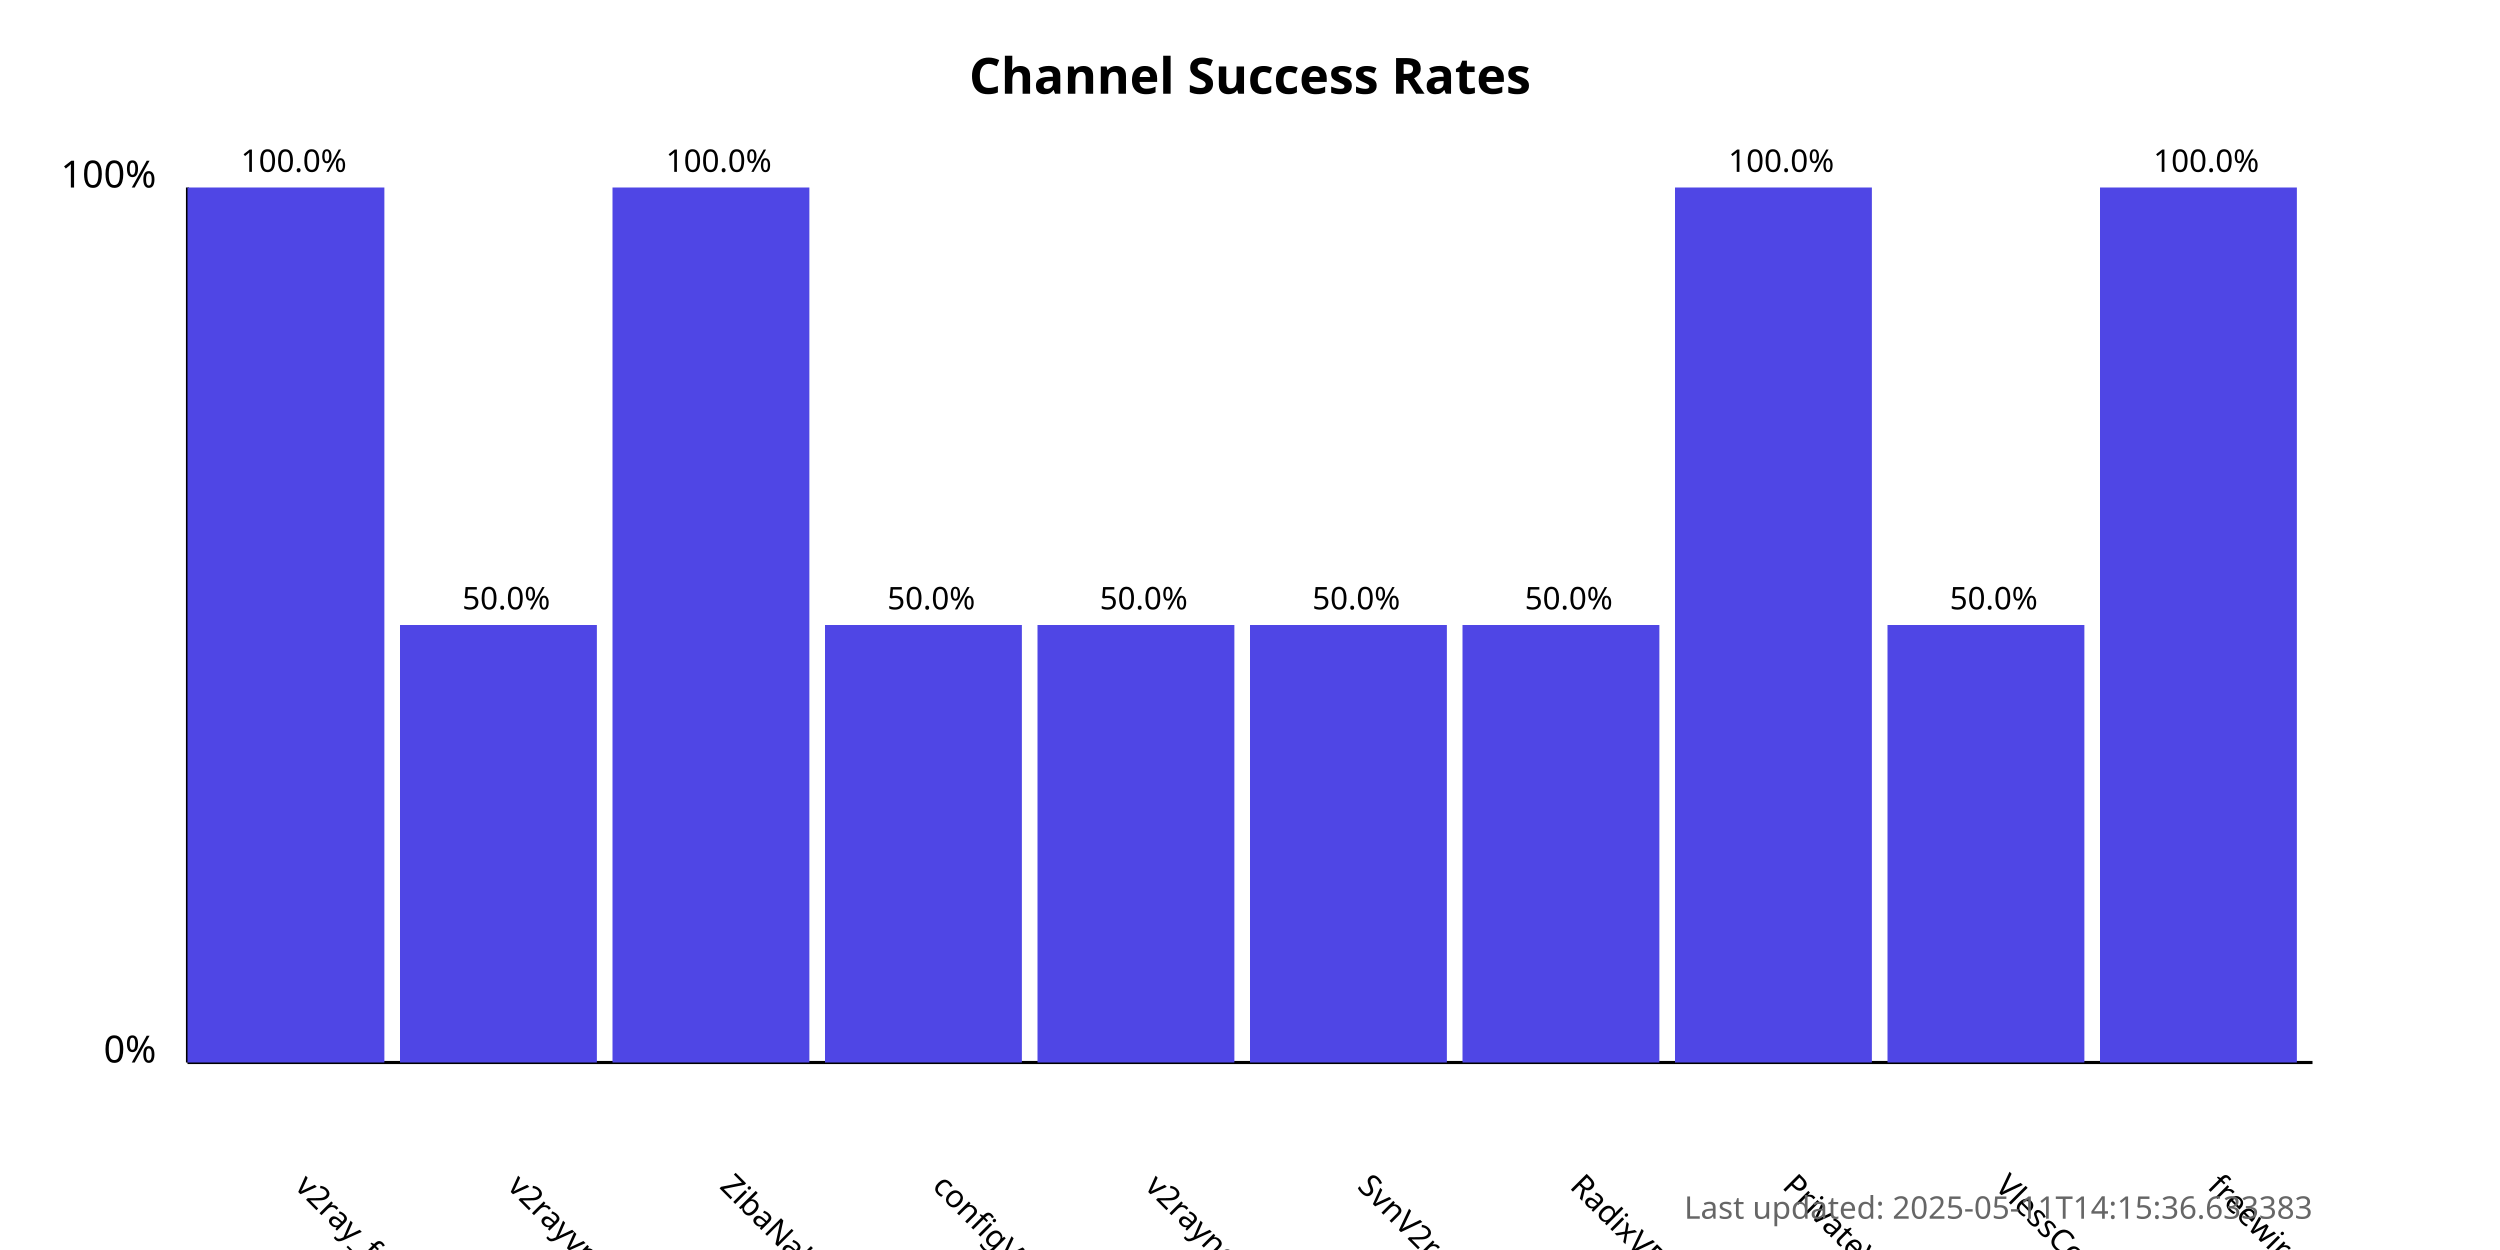
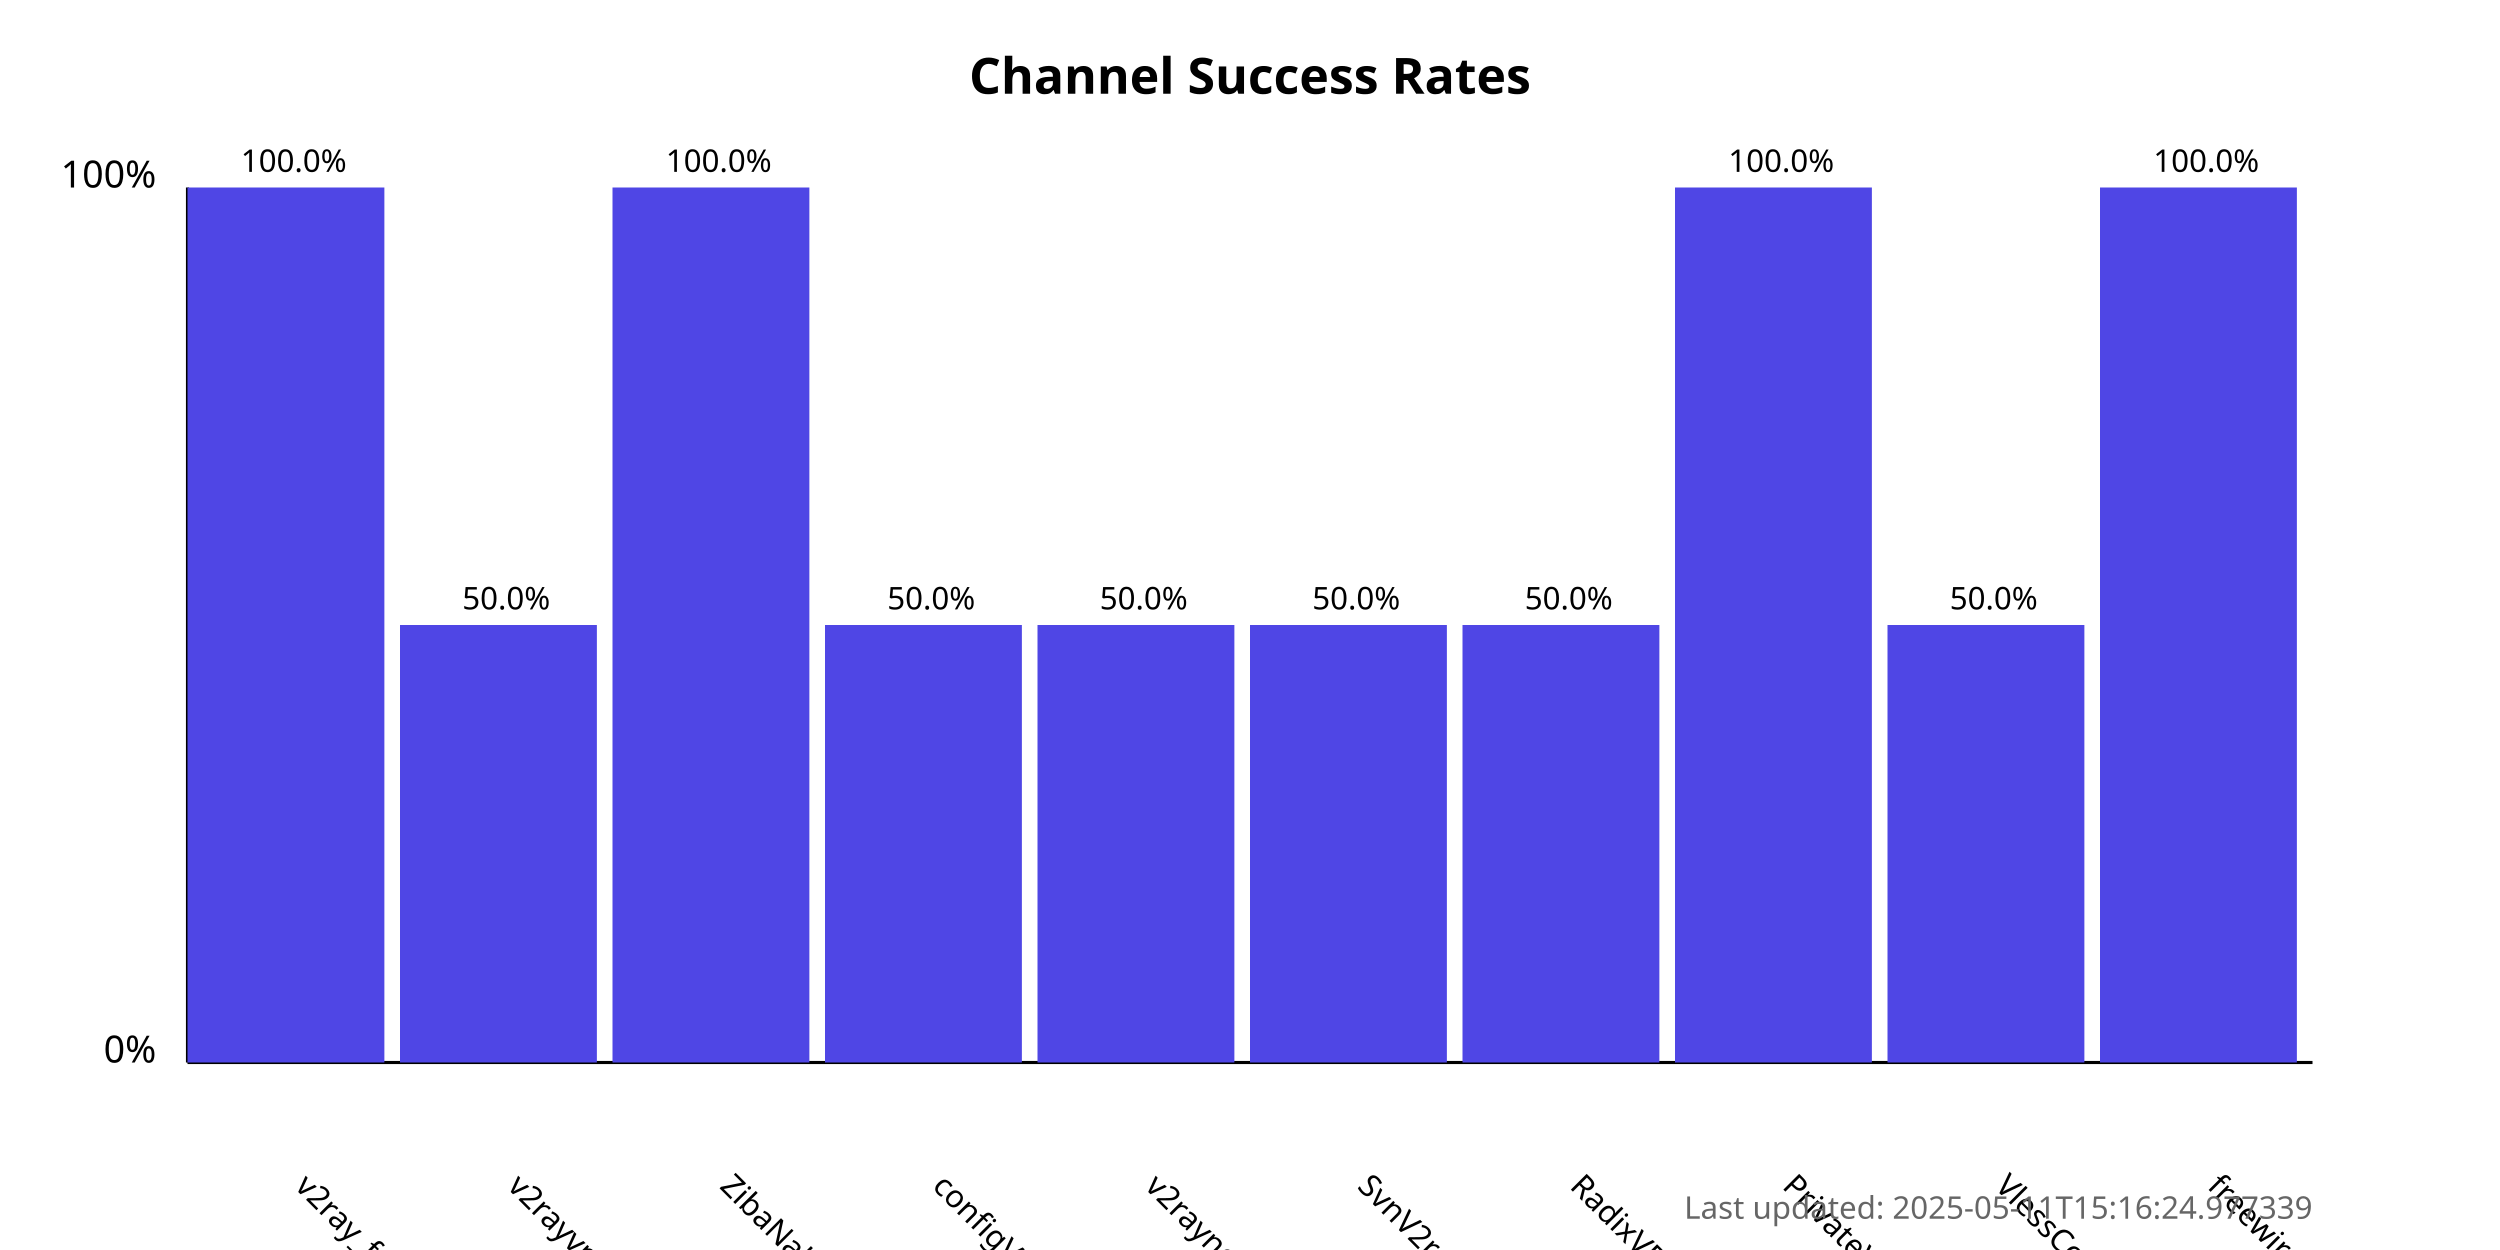
<svg xmlns="http://www.w3.org/2000/svg" width="800" height="400">
  <style>
            .chart-title { font: bold 16px sans-serif; }
            .axis-label { font: 12px sans-serif; }
            .tick-label { font: 10px sans-serif; }
            .bar { fill: #4f46e5; }
            .bar:hover { fill: #6366f1; }
            .timestamp { font: 10px sans-serif; fill: #666; }
        </style>
  <text x="400.0" y="30" text-anchor="middle" class="chart-title">
            Channel Success Rates
        </text>
  <line x1="60" y1="340" x2="60" y2="60" stroke="black" stroke-width="1" />
  <line x1="60" y1="340" x2="740" y2="340" stroke="black" stroke-width="1" />
  <text x="50" y="340" text-anchor="end" class="axis-label">0%</text>
  <text x="50" y="60" text-anchor="end" class="axis-label">100%</text>
  <g>
    <rect x="60" y="60.0" width="63.0" height="280.0" class="bar" />
    <text x="94.0" y="380" transform="rotate(45, 94.0, 380)" text-anchor="start" class="tick-label">
                v2ray_free_conf
            </text>
    <text x="94.0" y="55.0" text-anchor="middle" class="tick-label">
                100.0%
            </text>
  </g>
  <g>
    <rect x="128.0" y="200.0" width="63.0" height="140.0" class="bar" />
    <text x="162.0" y="380" transform="rotate(45, 162.0, 380)" text-anchor="start" class="tick-label">
                v2rayvpno
            </text>
    <text x="162.0" y="195.0" text-anchor="middle" class="tick-label">
                50.0%
            </text>
  </g>
  <g>
    <rect x="196.0" y="60.0" width="63.0" height="280.0" class="bar" />
    <text x="230.0" y="380" transform="rotate(45, 230.0, 380)" text-anchor="start" class="tick-label">
                ZibaNabz
            </text>
    <text x="230.0" y="55.0" text-anchor="middle" class="tick-label">
                100.0%
            </text>
  </g>
  <g>
    <rect x="264.0" y="200.0" width="63.0" height="140.0" class="bar" />
    <text x="298.0" y="380" transform="rotate(45, 298.0, 380)" text-anchor="start" class="tick-label">
                configV2rayForFree
            </text>
    <text x="298.0" y="195.0" text-anchor="middle" class="tick-label">
                50.0%
            </text>
  </g>
  <g>
    <rect x="332.0" y="200.0" width="63.0" height="140.0" class="bar" />
    <text x="366.0" y="380" transform="rotate(45, 366.0, 380)" text-anchor="start" class="tick-label">
                v2rayngvpn
            </text>
    <text x="366.0" y="195.0" text-anchor="middle" class="tick-label">
                50.0%
            </text>
  </g>
  <g>
    <rect x="400.0" y="200.0" width="63.0" height="140.0" class="bar" />
    <text x="434.0" y="380" transform="rotate(45, 434.0, 380)" text-anchor="start" class="tick-label">
                SvnV2ray
            </text>
    <text x="434.0" y="195.0" text-anchor="middle" class="tick-label">
                50.0%
            </text>
  </g>
  <g>
    <rect x="468.0" y="200.0" width="63.0" height="140.0" class="bar" />
    <text x="502.0" y="380" transform="rotate(45, 502.0, 380)" text-anchor="start" class="tick-label">
                RadixVPN
            </text>
    <text x="502.0" y="195.0" text-anchor="middle" class="tick-label">
                50.0%
            </text>
  </g>
  <g>
    <rect x="536.0" y="60.0" width="63.0" height="280.0" class="bar" />
    <text x="570.0" y="380" transform="rotate(45, 570.0, 380)" text-anchor="start" class="tick-label">
                PrivateVPNs
            </text>
    <text x="570.0" y="55.0" text-anchor="middle" class="tick-label">
                100.0%
            </text>
  </g>
  <g>
    <rect x="604.0" y="200.0" width="63.0" height="140.0" class="bar" />
    <text x="638.0" y="380" transform="rotate(45, 638.0, 380)" text-anchor="start" class="tick-label">
                VlessConfig
            </text>
    <text x="638.0" y="195.0" text-anchor="middle" class="tick-label">
                50.0%
            </text>
  </g>
  <g>
    <rect x="672.0" y="60.0" width="63.0" height="280.0" class="bar" />
    <text x="706.0" y="380" transform="rotate(45, 706.0, 380)" text-anchor="start" class="tick-label">
                freewireguard
            </text>
    <text x="706.0" y="55.0" text-anchor="middle" class="tick-label">
                100.0%
            </text>
  </g>
  <text x="740" y="390" text-anchor="end" class="timestamp">
-             Last updated: 2025-05-11T14:15:36.633383
+             Last updated: 2025-05-11T15:16:24.977339
        </text>
</svg>
